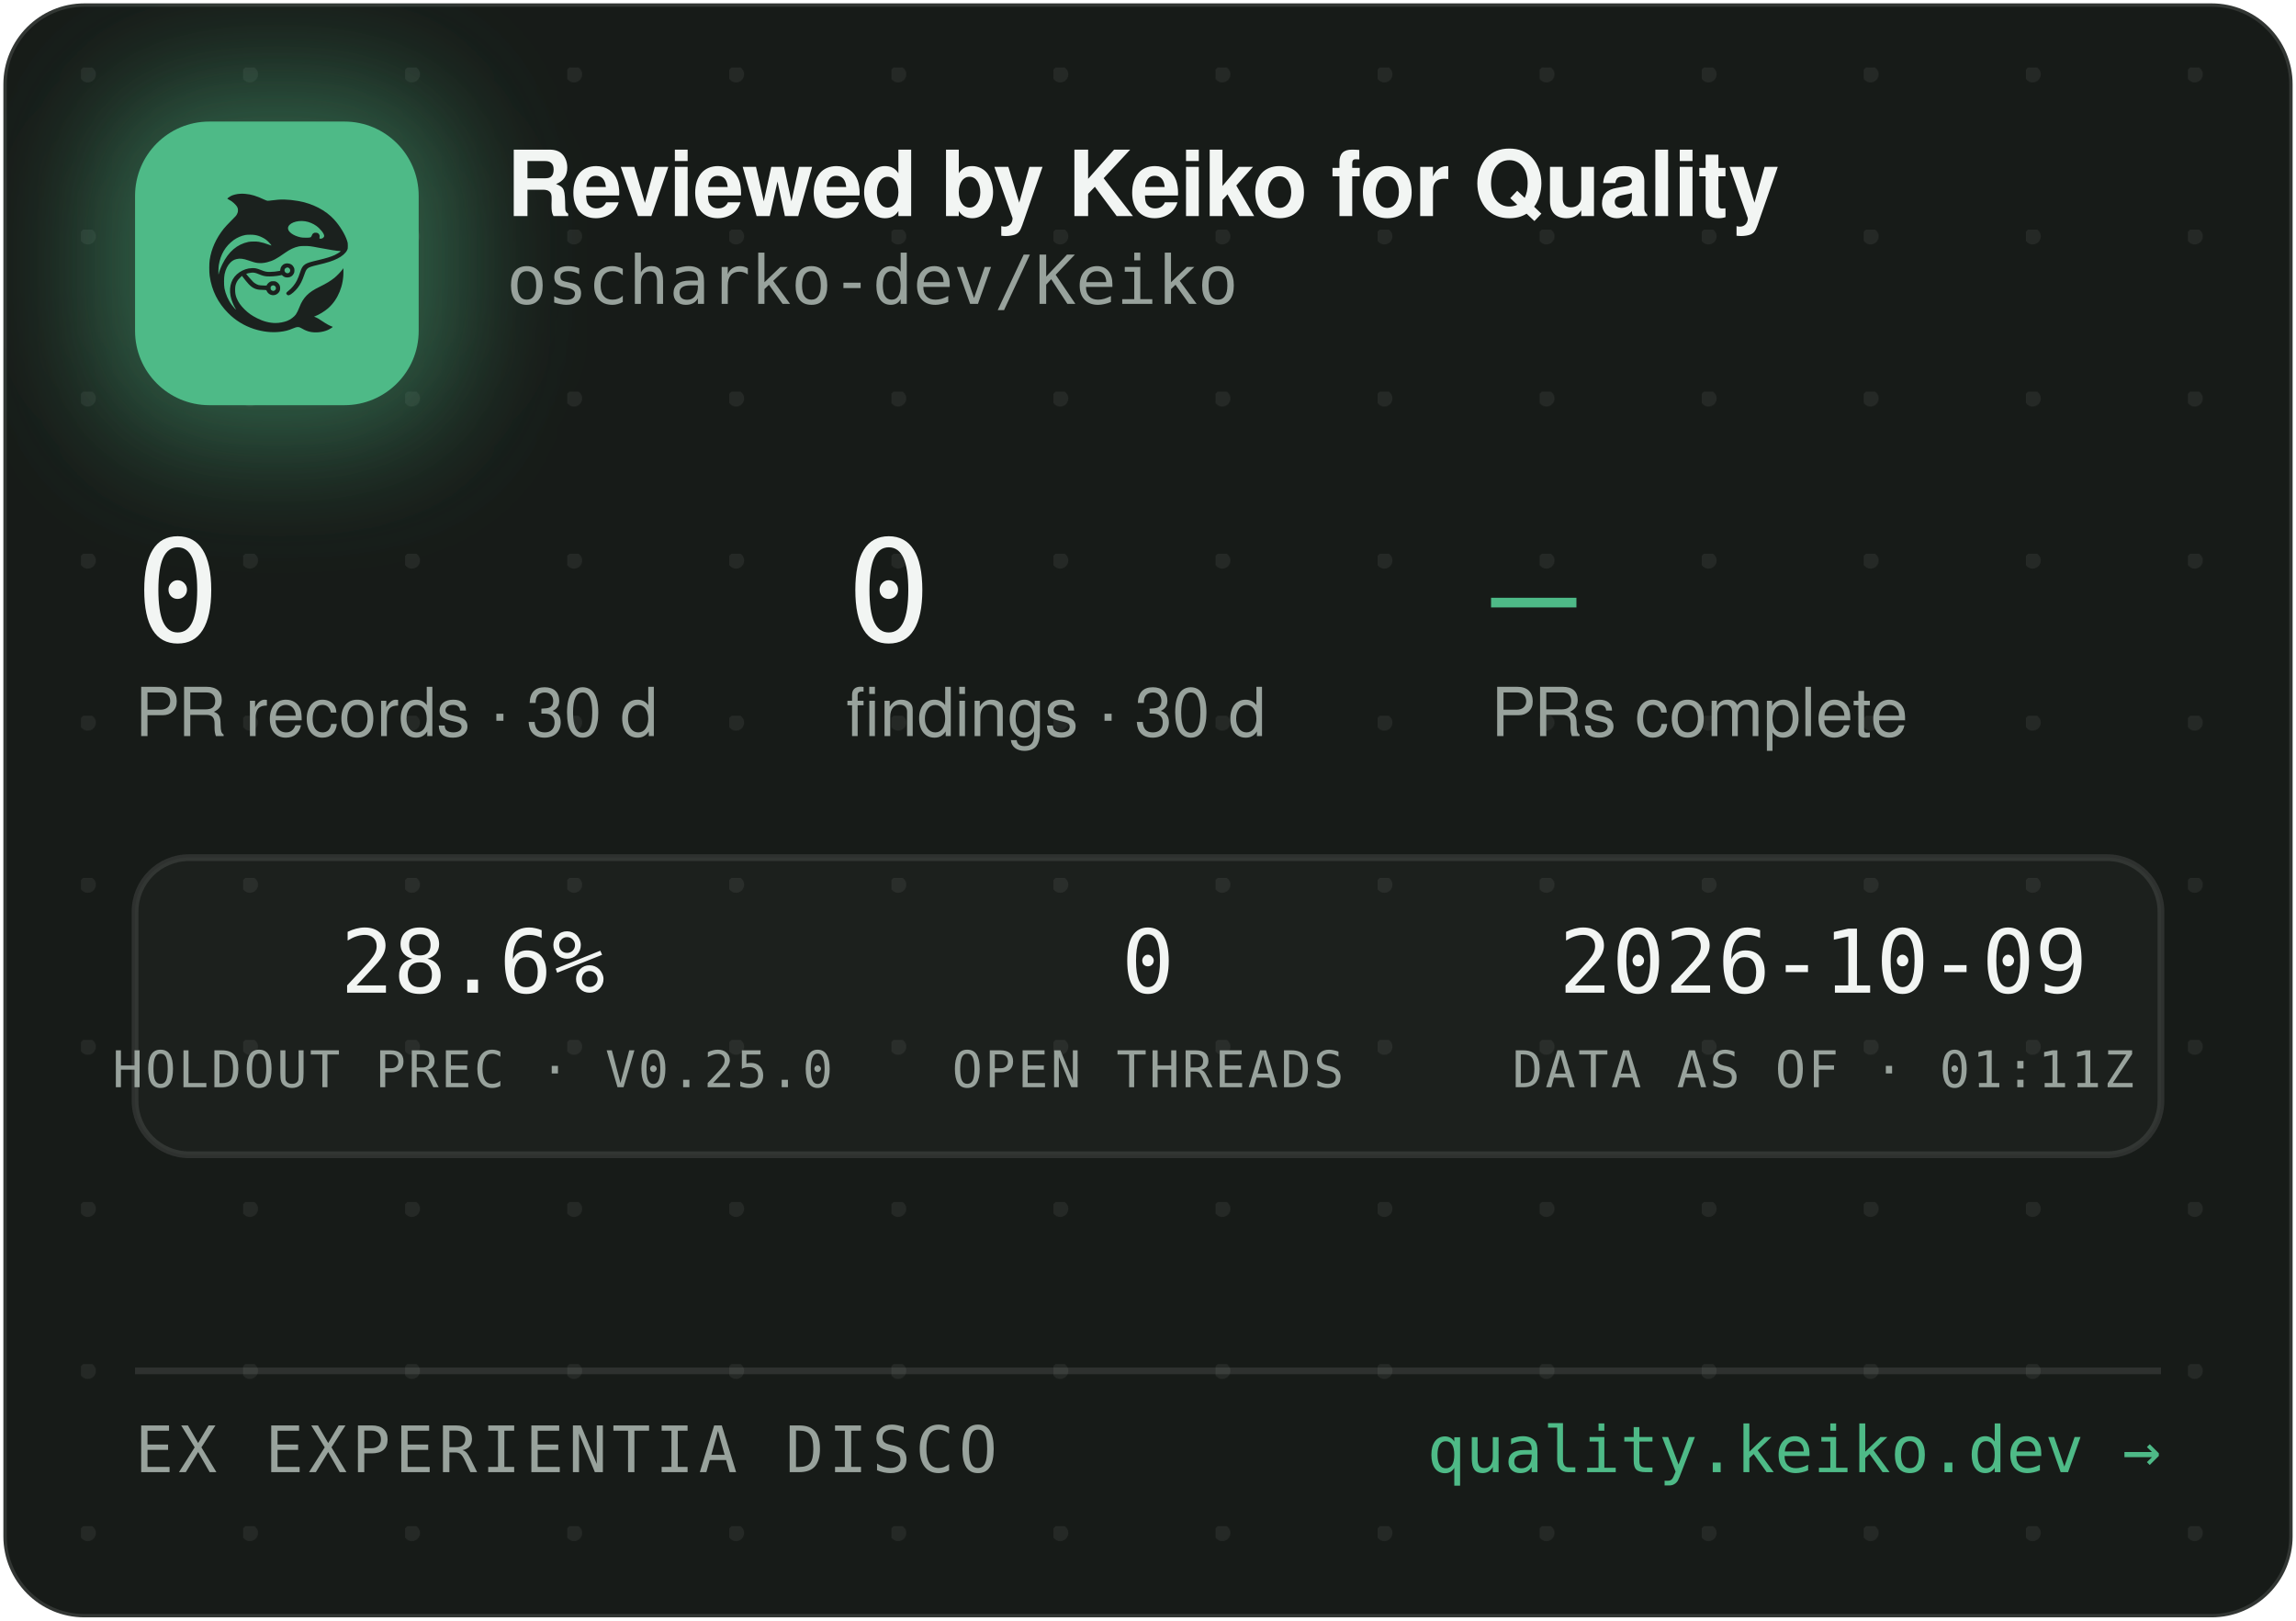
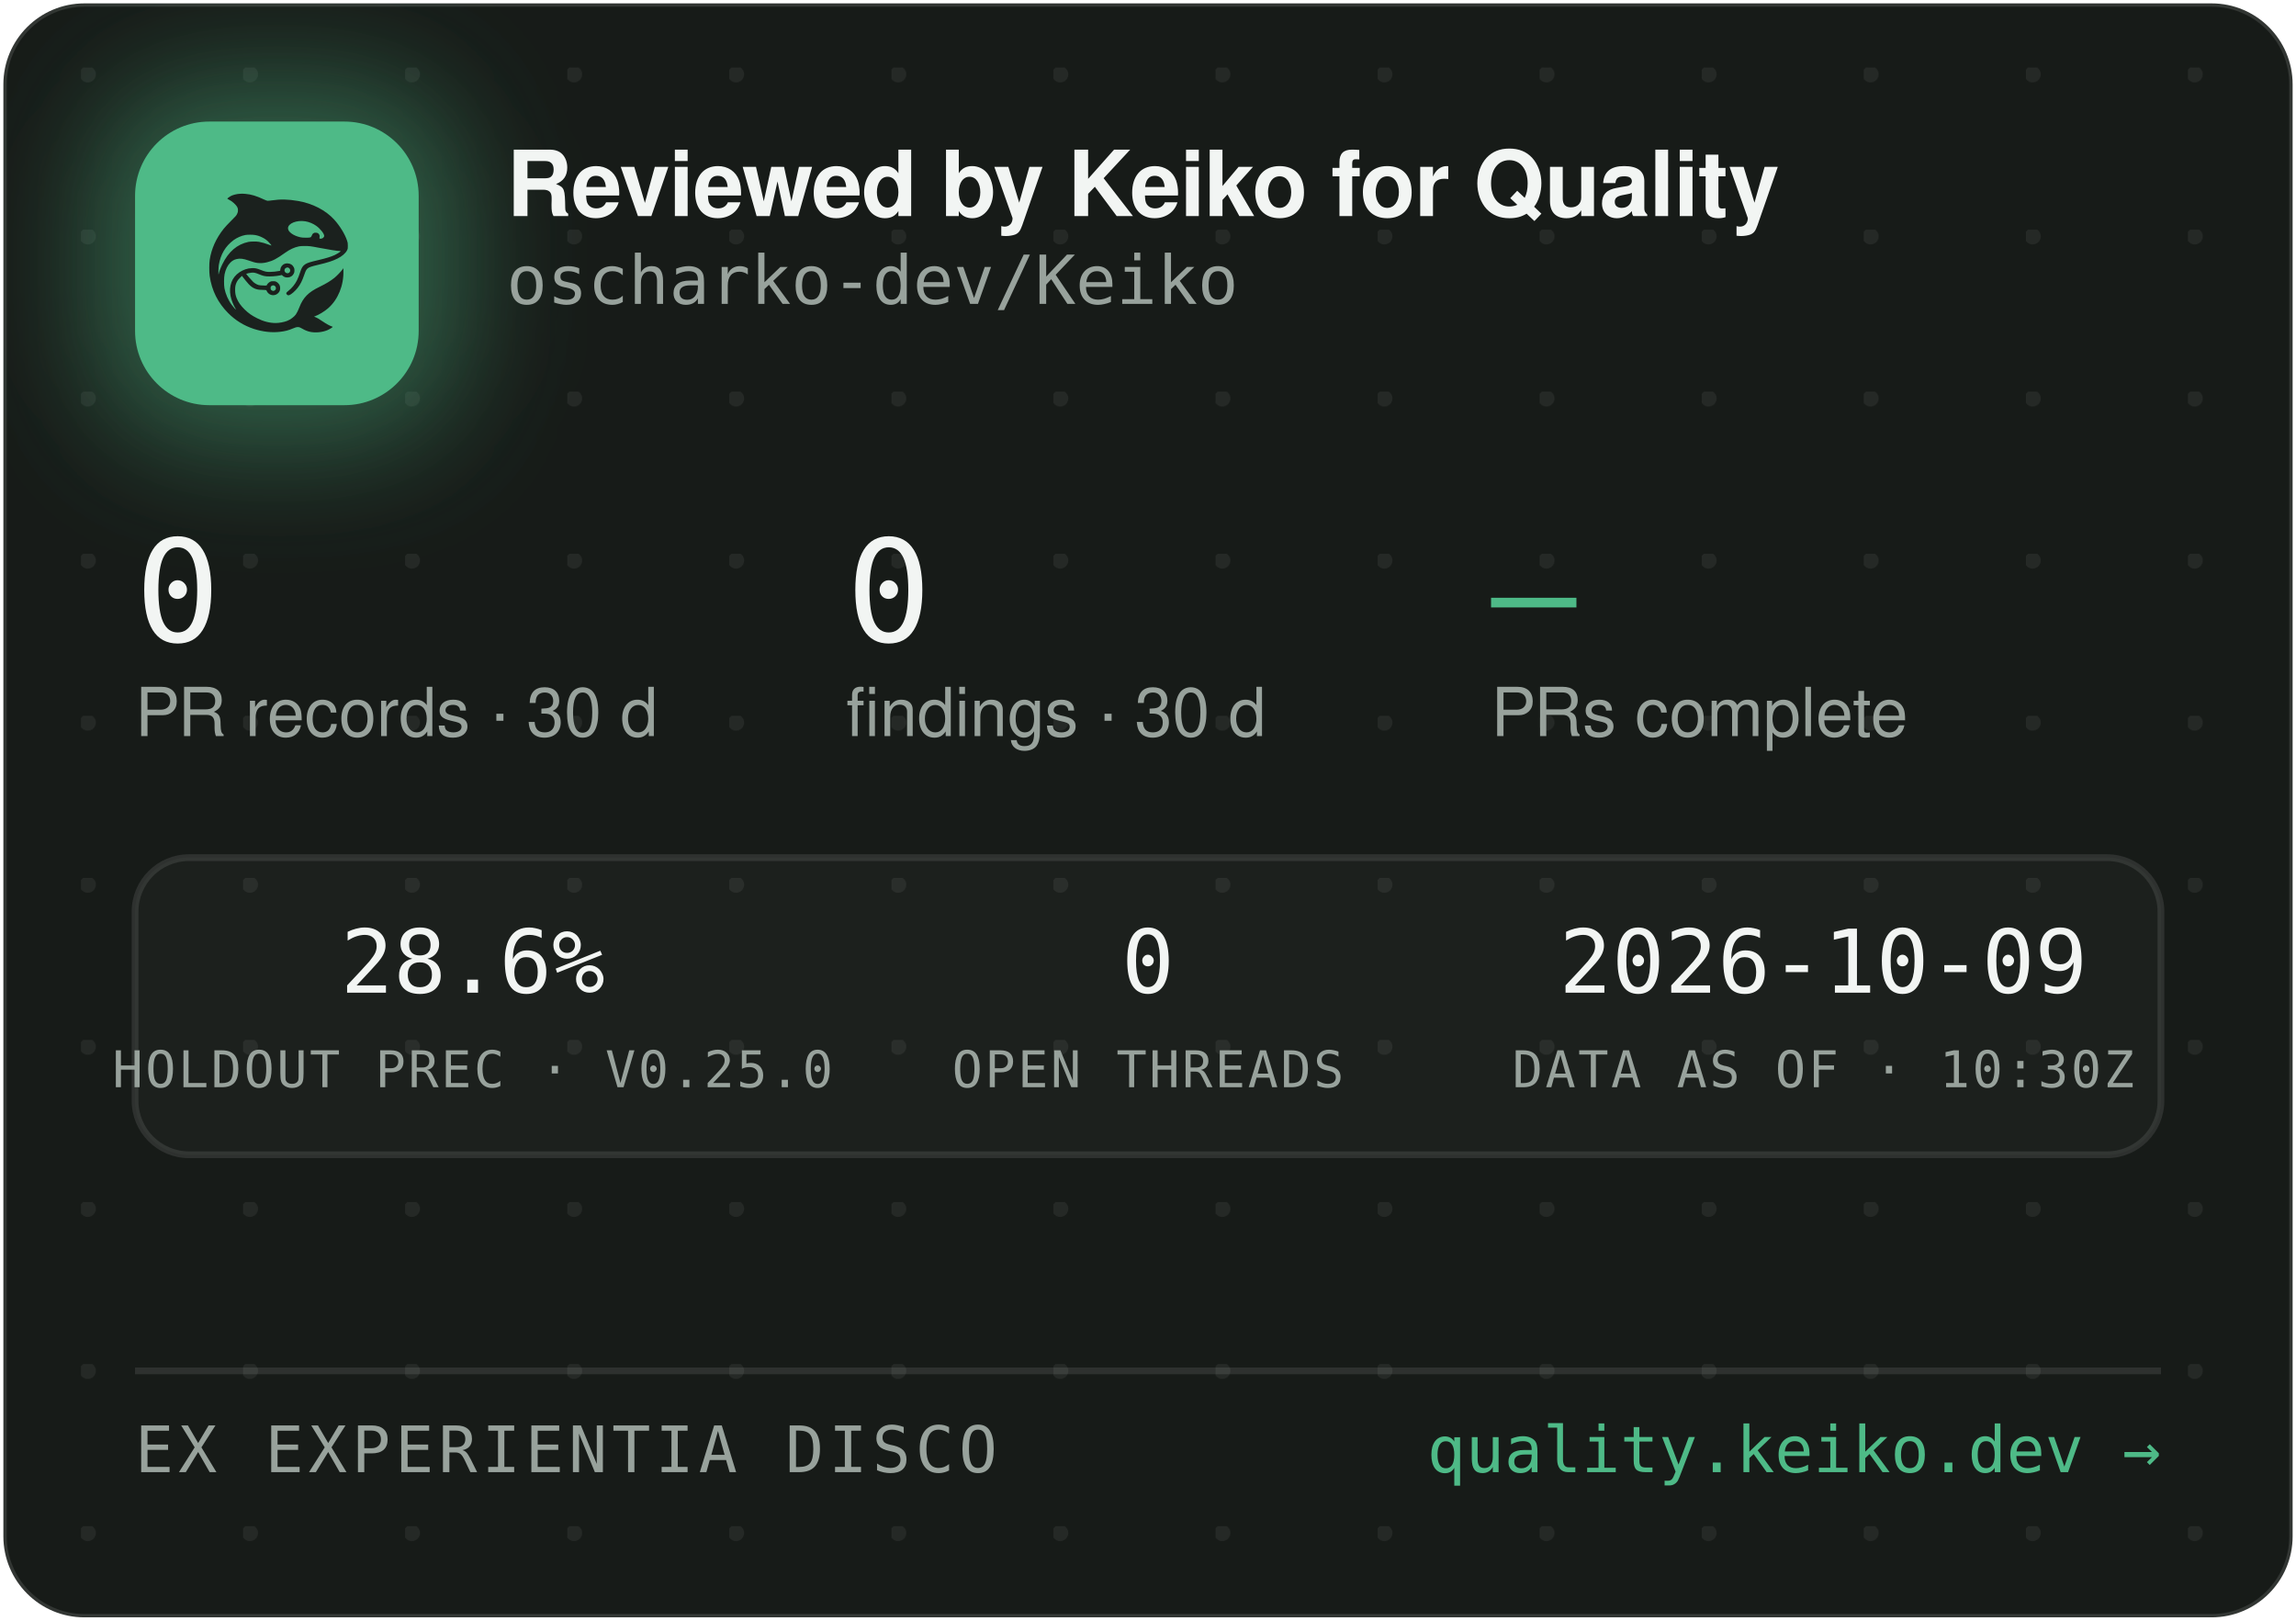
<svg xmlns="http://www.w3.org/2000/svg" width="340" height="240" viewBox="0 0 340 240" role="img" aria-label="Reviewed by Keiko for Quality — oscharko-dev/Keiko">
  <defs>
    <pattern id="dots" width="24" height="24" patternUnits="userSpaceOnUse" x="12" y="10">
      <circle cx="1" cy="1" r="1.2" fill="rgba(233,237,235,0.07)" />
    </pattern>
    <filter id="glow" x="-60%" y="-60%" width="220%" height="220%">
      <feGaussianBlur stdDeviation="9" />
    </filter>
    <clipPath id="card">
      <rect x="0.5" y="0.5" width="339" height="239" rx="12" />
    </clipPath>
  </defs>
  <rect x="0.5" y="0.5" width="339" height="239" rx="12" fill="#171B18" stroke="rgba(255,255,255,0.12)" />
  <rect x="0.5" y="0.5" width="339" height="239" rx="12" fill="url(#dots)" />
  <g clip-path="url(#card)">
    <rect x="14" y="12" width="54" height="54" rx="16" fill="rgba(78,186,135,0.45)" filter="url(#glow)" />
    <rect x="20" y="18" width="42" height="42" rx="11" fill="#4EBA87" />
    <g transform="translate(24,22) scale(0.03320312)">
      <g transform="translate(1024 0) scale(-1 1)">
        <g transform="translate(1024, 1024) scale(-0.1, -0.1)" fill="#1B211E" stroke="none">
          <path d="M3465 8223 c-144 -8 -314 -52 -408 -105 -69 -39 -146 -99 -146 -113 0 -5 30 -24 68 -42 146 -70 323 -229 377 -340 25 -49 29 -70 29 -138 -1 -72 -5 -88 -39 -160 -36 -75 -54 -95 -265 -305 -134 -132 -270 -279 -331 -355 -339 -425 -552 -896 -626 -1390 -25 -165 -25 -549 0 -720 92 -645 368 -1196 826 -1655 322 -324 710 -562 1145 -704 389 -126 793 -172 1155 -130 235 27 377 63 579 149 205 87 268 86 423 -7 102 -62 231 -115 335 -138 247 -56 562 -26 794 74 92 40 244 136 232 146 -4 3 -26 12 -48 19 -86 28 -246 116 -385 211 -162 112 -284 182 -357 207 l-48 17 40 15 c185 70 436 223 595 363 438 386 695 1014 678 1663 l-3 120 -50 -70 c-64 -90 -248 -280 -350 -362 -171 -136 -366 -255 -645 -391 -288 -140 -442 -243 -590 -391 -136 -137 -247 -316 -325 -526 -47 -127 -114 -262 -160 -326 -79 -107 -237 -224 -384 -283 -136 -55 -355 -96 -514 -96 -274 0 -548 71 -832 215 -242 123 -375 216 -553 389 -175 171 -287 332 -361 517 -44 114 -63 216 -63 359 0 152 17 233 74 350 35 70 59 102 136 179 l95 94 21 -29 c55 -75 219 -277 277 -338 171 -183 337 -256 582 -256 56 0 126 -3 155 -7 53 -6 54 -7 76 -57 30 -66 97 -128 172 -156 151 -57 318 11 395 160 33 62 34 193 3 261 -30 64 -88 125 -148 157 -44 23 -63 27 -141 27 -78 0 -97 -4 -140 -27 -58 -30 -131 -105 -141 -142 -6 -25 -8 -26 -93 -26 -47 0 -131 5 -186 10 -87 8 -111 15 -182 51 -45 22 -109 66 -143 96 -59 53 -326 361 -319 367 14 11 179 47 241 52 102 9 177 -7 318 -66 158 -66 243 -89 357 -99 157 -12 413 5 582 40 l93 19 44 -39 c59 -52 135 -75 228 -69 117 8 212 72 262 176 23 47 28 71 28 138 0 70 -4 89 -29 138 -55 110 -145 167 -270 174 -65 3 -91 0 -137 -18 -107 -40 -183 -140 -195 -257 l-6 -52 -51 -11 c-104 -23 -285 -41 -411 -42 -149 -1 -211 12 -402 88 -186 74 -256 88 -403 81 -193 -8 -377 -70 -546 -182 -342 -228 -485 -611 -399 -1064 30 -157 119 -388 209 -541 20 -35 35 -64 33 -66 -8 -8 -111 108 -190 214 -154 206 -278 489 -324 737 -28 154 -25 492 6 635 46 216 133 391 256 514 82 82 161 128 271 156 152 39 300 23 529 -57 217 -76 308 -101 410 -114 137 -17 284 -7 426 30 272 70 414 145 809 425 217 153 399 238 610 283 64 14 129 18 265 18 197 0 269 -9 615 -76 461 -89 843 -149 952 -149 41 0 41 0 23 -20 -28 -31 -169 -119 -254 -158 -167 -77 -388 -145 -716 -222 -399 -93 -508 -128 -608 -194 -102 -68 -160 -160 -217 -346 -35 -115 -102 -286 -149 -378 -85 -168 -227 -341 -377 -458 -105 -82 -115 -107 -69 -162 29 -34 65 -44 109 -29 86 29 261 181 371 322 126 162 201 309 295 581 61 176 90 232 145 283 62 57 163 93 470 165 439 104 640 169 863 278 206 100 368 240 434 375 32 67 33 71 33 198 -1 120 -3 138 -34 229 -98 294 -319 655 -573 936 -381 421 -968 723 -1618 834 -448 76 -767 83 -1169 25 -80 -12 -165 -19 -190 -17 -26 3 -90 26 -146 53 -343 162 -576 233 -842 255 -114 9 -141 10 -248 3z m2926 -1227 c164 -27 346 -102 485 -202 181 -129 354 -348 354 -448 0 -64 -75 -126 -154 -126 -60 0 -63 4 -52 70 8 50 7 65 -9 100 -29 64 -74 93 -151 98 -54 4 -70 1 -107 -21 -42 -25 -61 -52 -91 -129 -25 -64 -55 -73 -246 -73 -121 0 -187 5 -248 18 -318 70 -556 242 -556 402 0 218 388 374 775 311z m-2249 -611 c119 -21 208 -50 321 -106 114 -56 177 -100 266 -184 67 -63 157 -173 148 -181 -2 -3 -61 18 -130 45 -131 52 -298 100 -427 122 -113 20 -367 17 -470 -4 -502 -106 -885 -433 -1160 -992 -70 -142 -160 -379 -160 -424 0 -9 -5 -23 -11 -31 -13 -19 -5 316 10 410 80 482 295 846 661 1117 145 107 350 197 522 228 100 18 326 18 430 0z m1485 -1456 c95 -36 119 -159 42 -223 -78 -66 -209 -1 -209 104 0 60 33 100 99 121 36 10 36 10 68 -2z m-591 -822 c29 -26 37 -42 40 -77 6 -54 -9 -86 -55 -117 -41 -28 -70 -29 -119 -4 -44 22 -62 55 -62 112 0 51 13 75 53 99 50 31 101 26 143 -13z" />
        </g>
      </g>
    </g>
    <text x="75" y="32" font-family="-apple-system,'Segoe UI',Helvetica,Arial,sans-serif" font-size="13.5" font-weight="650" letter-spacing="-0.14" fill="#F2F5F3">Reviewed by Keiko for Quality</text>
    <text x="75" y="45" font-family="'JetBrains Mono',SFMono-Regular,Consolas,Menlo,monospace" font-size="10" fill="#98A29C">oscharko-dev/Keiko</text>
    <text x="20" y="95" font-family="'JetBrains Mono',SFMono-Regular,Consolas,Menlo,monospace" font-size="21" fill="#F2F5F3">0</text>
    <text x="20" y="109" font-family="-apple-system,'Segoe UI',Helvetica,Arial,sans-serif" font-size="10" fill="#98A29C">PR records · 30 d</text>
    <text x="125.3" y="95" font-family="'JetBrains Mono',SFMono-Regular,Consolas,Menlo,monospace" font-size="21" fill="#F2F5F3">0</text>
    <text x="125.3" y="109" font-family="-apple-system,'Segoe UI',Helvetica,Arial,sans-serif" font-size="10" fill="#98A29C">findings · 30 d</text>
    <text x="220.8" y="95" font-family="'JetBrains Mono',SFMono-Regular,Consolas,Menlo,monospace" font-size="21" fill="#4EBA87">—</text>
    <text x="220.8" y="109" font-family="-apple-system,'Segoe UI',Helvetica,Arial,sans-serif" font-size="10" fill="#98A29C">PRs complete</text>
    <rect x="20" y="127" width="300" height="44" rx="8" fill="rgba(255,255,255,0.025)" stroke="rgba(255,255,255,0.1)" />
    <text x="70" y="147" text-anchor="middle" font-family="'JetBrains Mono',SFMono-Regular,Consolas,Menlo,monospace" font-size="13" fill="#F2F5F3">28.6%</text>
    <text x="70" y="161" text-anchor="middle" font-family="'JetBrains Mono',SFMono-Regular,Consolas,Menlo,monospace" font-size="7.5" letter-spacing="0.35" fill="#98A29C">HOLDOUT PREC · V0.25.0</text>
    <text x="170" y="147" text-anchor="middle" font-family="'JetBrains Mono',SFMono-Regular,Consolas,Menlo,monospace" font-size="13" fill="#F2F5F3">0</text>
    <text x="170" y="161" text-anchor="middle" font-family="'JetBrains Mono',SFMono-Regular,Consolas,Menlo,monospace" font-size="7.5" letter-spacing="0.35" fill="#98A29C">OPEN THREADS</text>
    <text x="270" y="147" text-anchor="middle" font-family="'JetBrains Mono',SFMono-Regular,Consolas,Menlo,monospace" font-size="13" fill="#F2F5F3">2026-10-09</text>
-     <text x="270" y="161" text-anchor="middle" font-family="'JetBrains Mono',SFMono-Regular,Consolas,Menlo,monospace" font-size="7.5" letter-spacing="0.35" fill="#98A29C">DATA AS OF · 01:11Z</text>
+     <text x="270" y="161" text-anchor="middle" font-family="'JetBrains Mono',SFMono-Regular,Consolas,Menlo,monospace" font-size="7.5" letter-spacing="0.35" fill="#98A29C">DATA AS OF · 10:30Z</text>
    <line x1="20" y1="203" x2="320" y2="203" stroke="rgba(255,255,255,0.1)" />
    <text x="20" y="218" font-family="'JetBrains Mono',SFMono-Regular,Consolas,Menlo,monospace" font-size="9.5" letter-spacing="0.7" fill="#98A29C">EX EXPERIENTIA DISCO</text>
    <text x="320" y="218" text-anchor="end" font-family="'JetBrains Mono',SFMono-Regular,Consolas,Menlo,monospace" font-size="9.5" fill="#4EBA87">quality.keiko.dev →</text>
  </g>
</svg>
